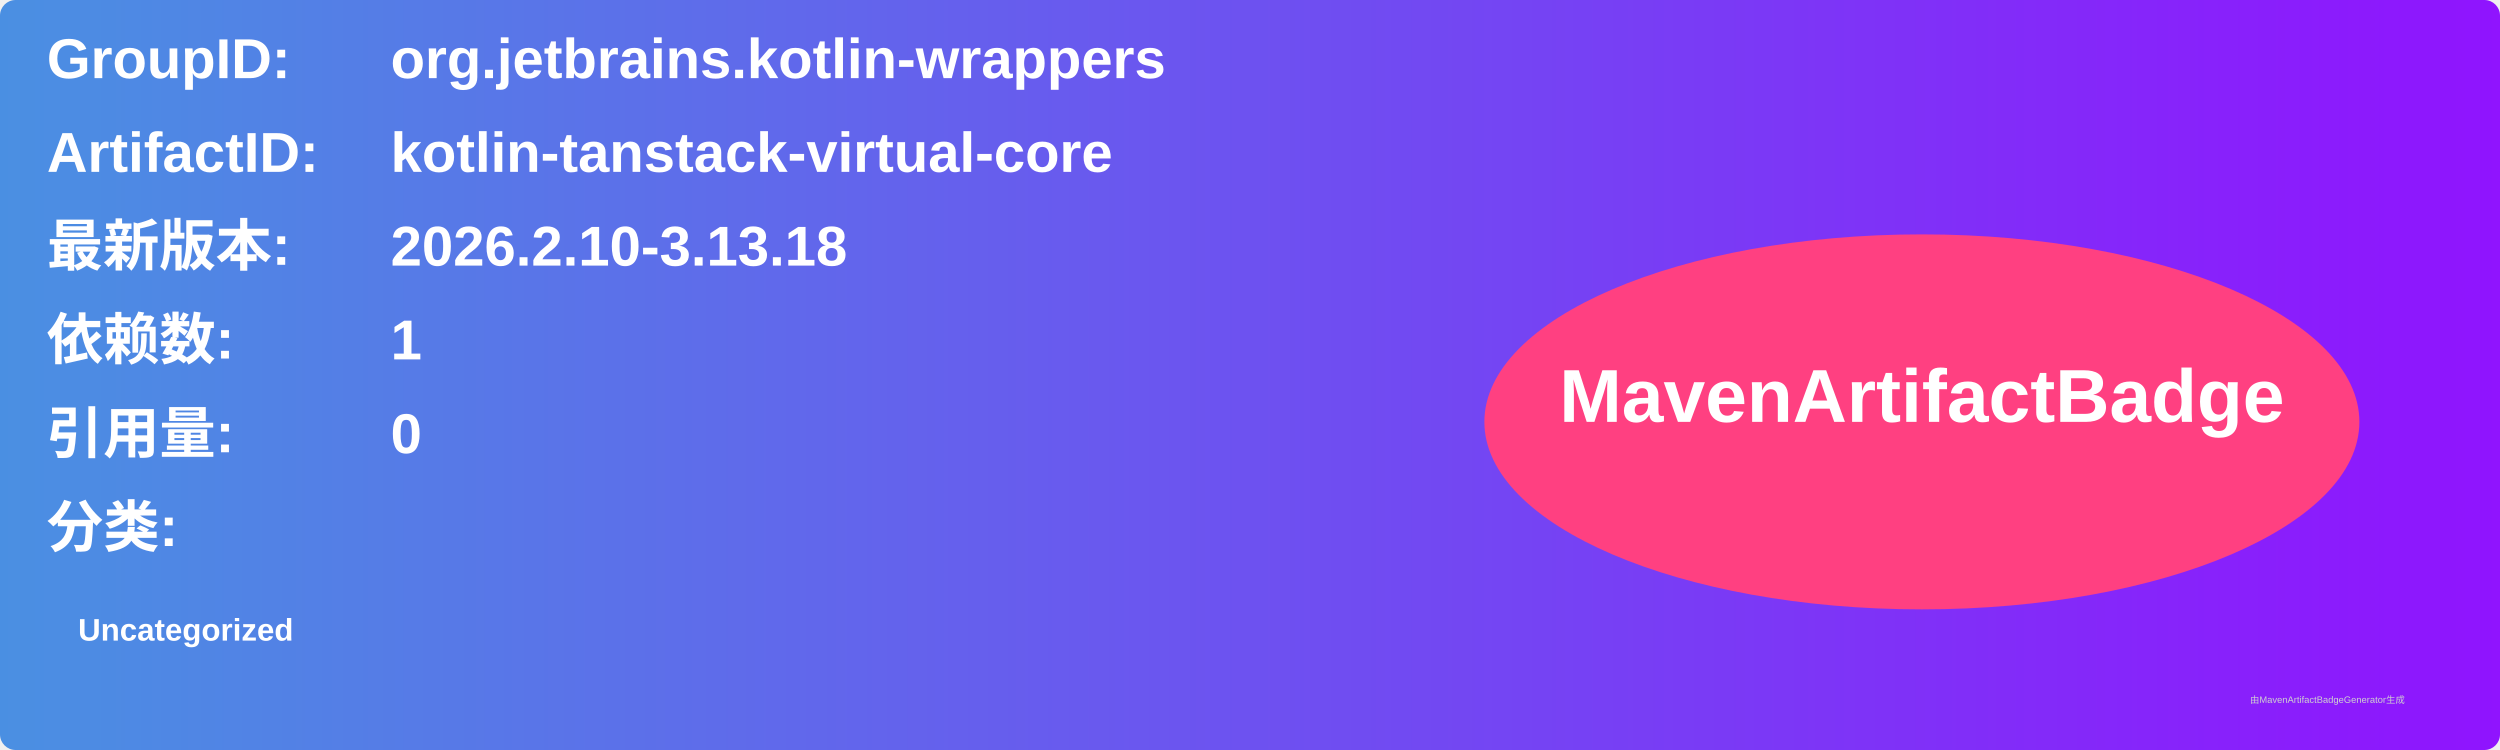
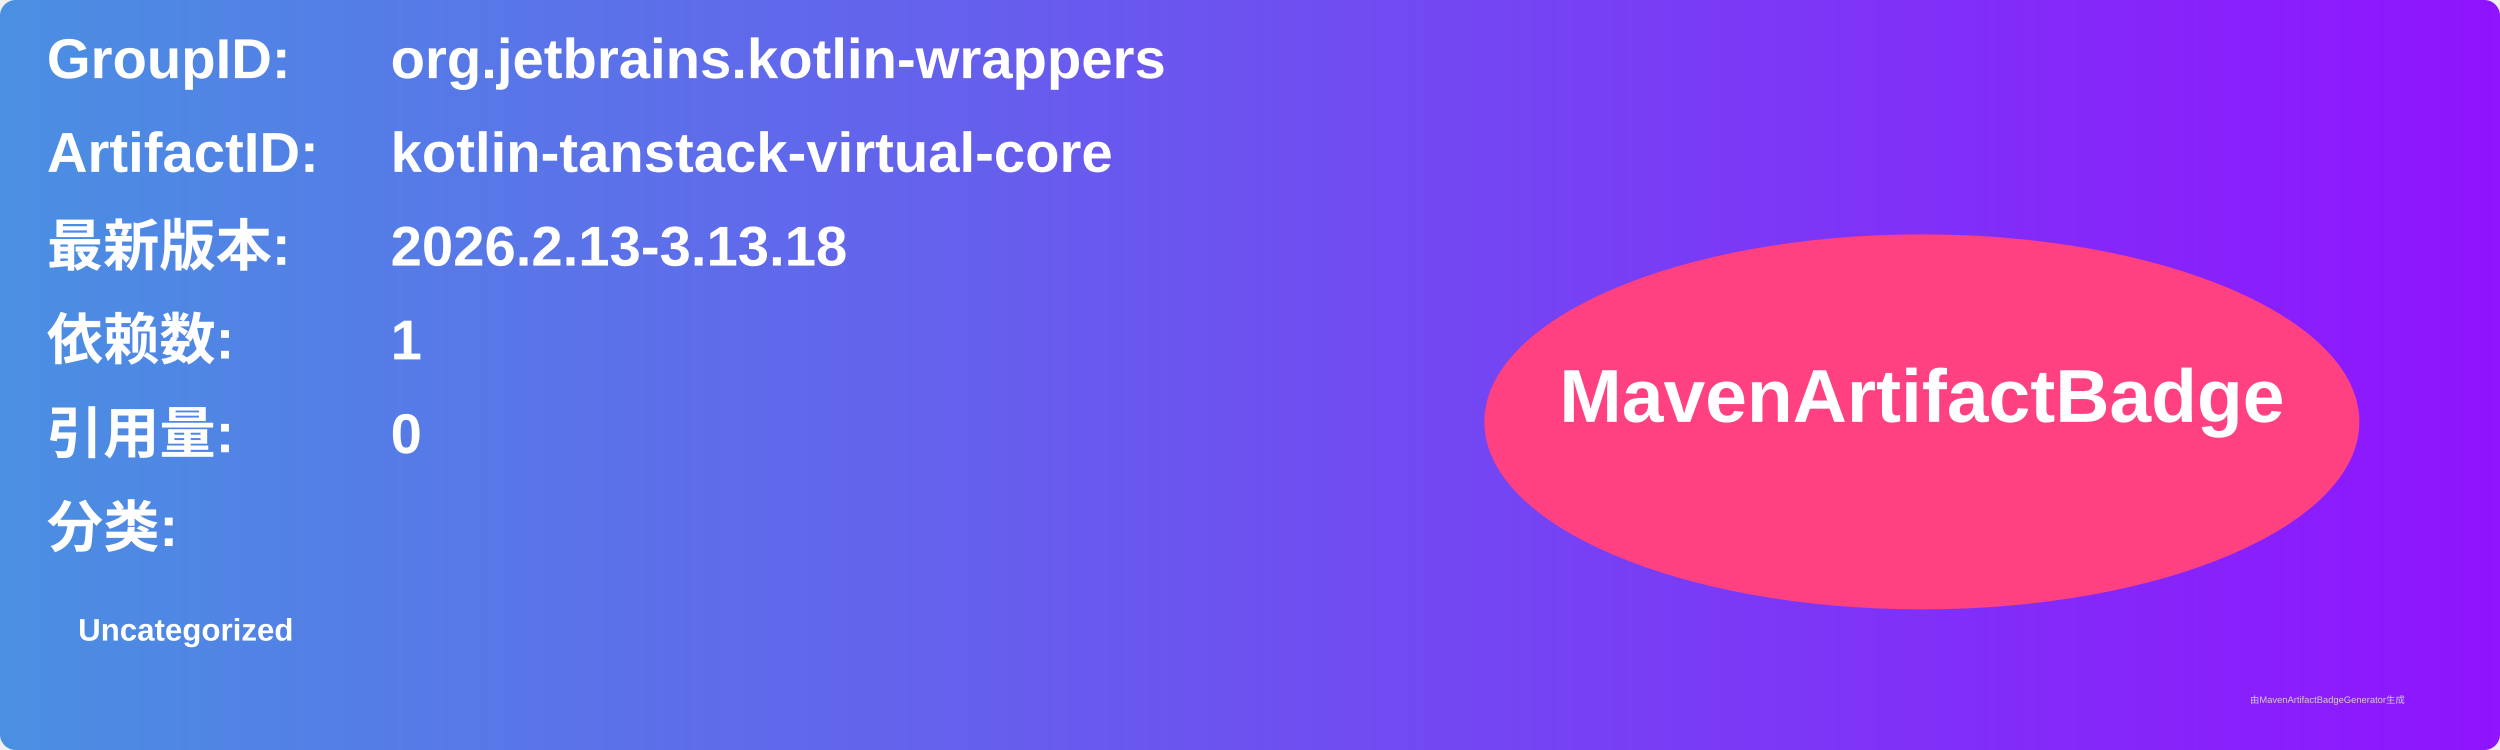
<svg xmlns="http://www.w3.org/2000/svg" width="800" height="240" viewBox="0 0 800 240">
  <linearGradient id="grad" x1="0%" y1="0%" x2="100%" y2="0%">
    <stop offset="0%" stop-color="#4a90e2" />
    <stop offset="100%" stop-color="#9013fe" />
  </linearGradient>
  <rect width="100%" height="100%" rx="5" ry="5" fill="url(#grad)" />
  <g transform="translate(15, 15)">
    <text x="0" y="10" font-family="Arial" font-size="18" fill="white" font-weight="bold" width="260">GroupID:</text>
    <text x="110" y="10" font-family="Arial" font-size="18" fill="white" font-weight="bold" width="460">org.jetbrains.kotlin-wrappers</text>
    <text x="0" y="40" font-family="Arial" font-size="18" fill="white" font-weight="bold" width="260">ArtifactID:</text>
    <text x="110" y="40" font-family="Arial" font-size="18" fill="white" font-weight="bold" width="460">kotlin-tanstack-virtual-core</text>
    <text x="0" y="70" font-family="Arial" font-size="18" fill="white" font-weight="bold">最新版本:</text>
    <text x="110" y="70" font-family="Arial" font-size="18" fill="white" font-weight="bold">
-       <tspan font-weight="bold">2026.2.10-3.13.18</tspan>
+       <tspan font-weight="bold">2026.2.13-3.13.18</tspan>
    </text>
    <text x="0" y="100" font-family="Arial" font-size="18" fill="white" font-weight="bold">依赖数: </text>
    <text x="110" y="100" font-family="Arial" font-size="18" fill="white">
      <tspan font-weight="bold">1</tspan>
    </text>
    <text x="0" y="130" font-family="Arial" font-size="18" fill="white" font-weight="bold">引用量: </text>
    <text x="110" y="130" font-family="Arial" font-size="18" fill="white">
      <tspan font-weight="bold">0</tspan>
    </text>
    <text x="0" y="160" font-family="Arial" font-size="18" fill="white" font-weight="bold">分类:</text>
    <text x="10" y="190" font-family="Arial" font-size="10" fill="white">
      <tspan font-weight="bold">Uncategorized</tspan>
    </text>
    <ellipse cx="600" cy="120" rx="140" ry="60" fill="#ff4081" />
    <text x="600" y="120" text-anchor="middle" font-family="Arial" font-size="24" fill="white" font-weight="bold">MavenArtifactBadge</text>
  </g>
  <text x="720" y="225" font-family="Arial" font-size="3" fill="#d0d0d0">由MavenArtifactBadgeGenerator生成</text>
</svg>
